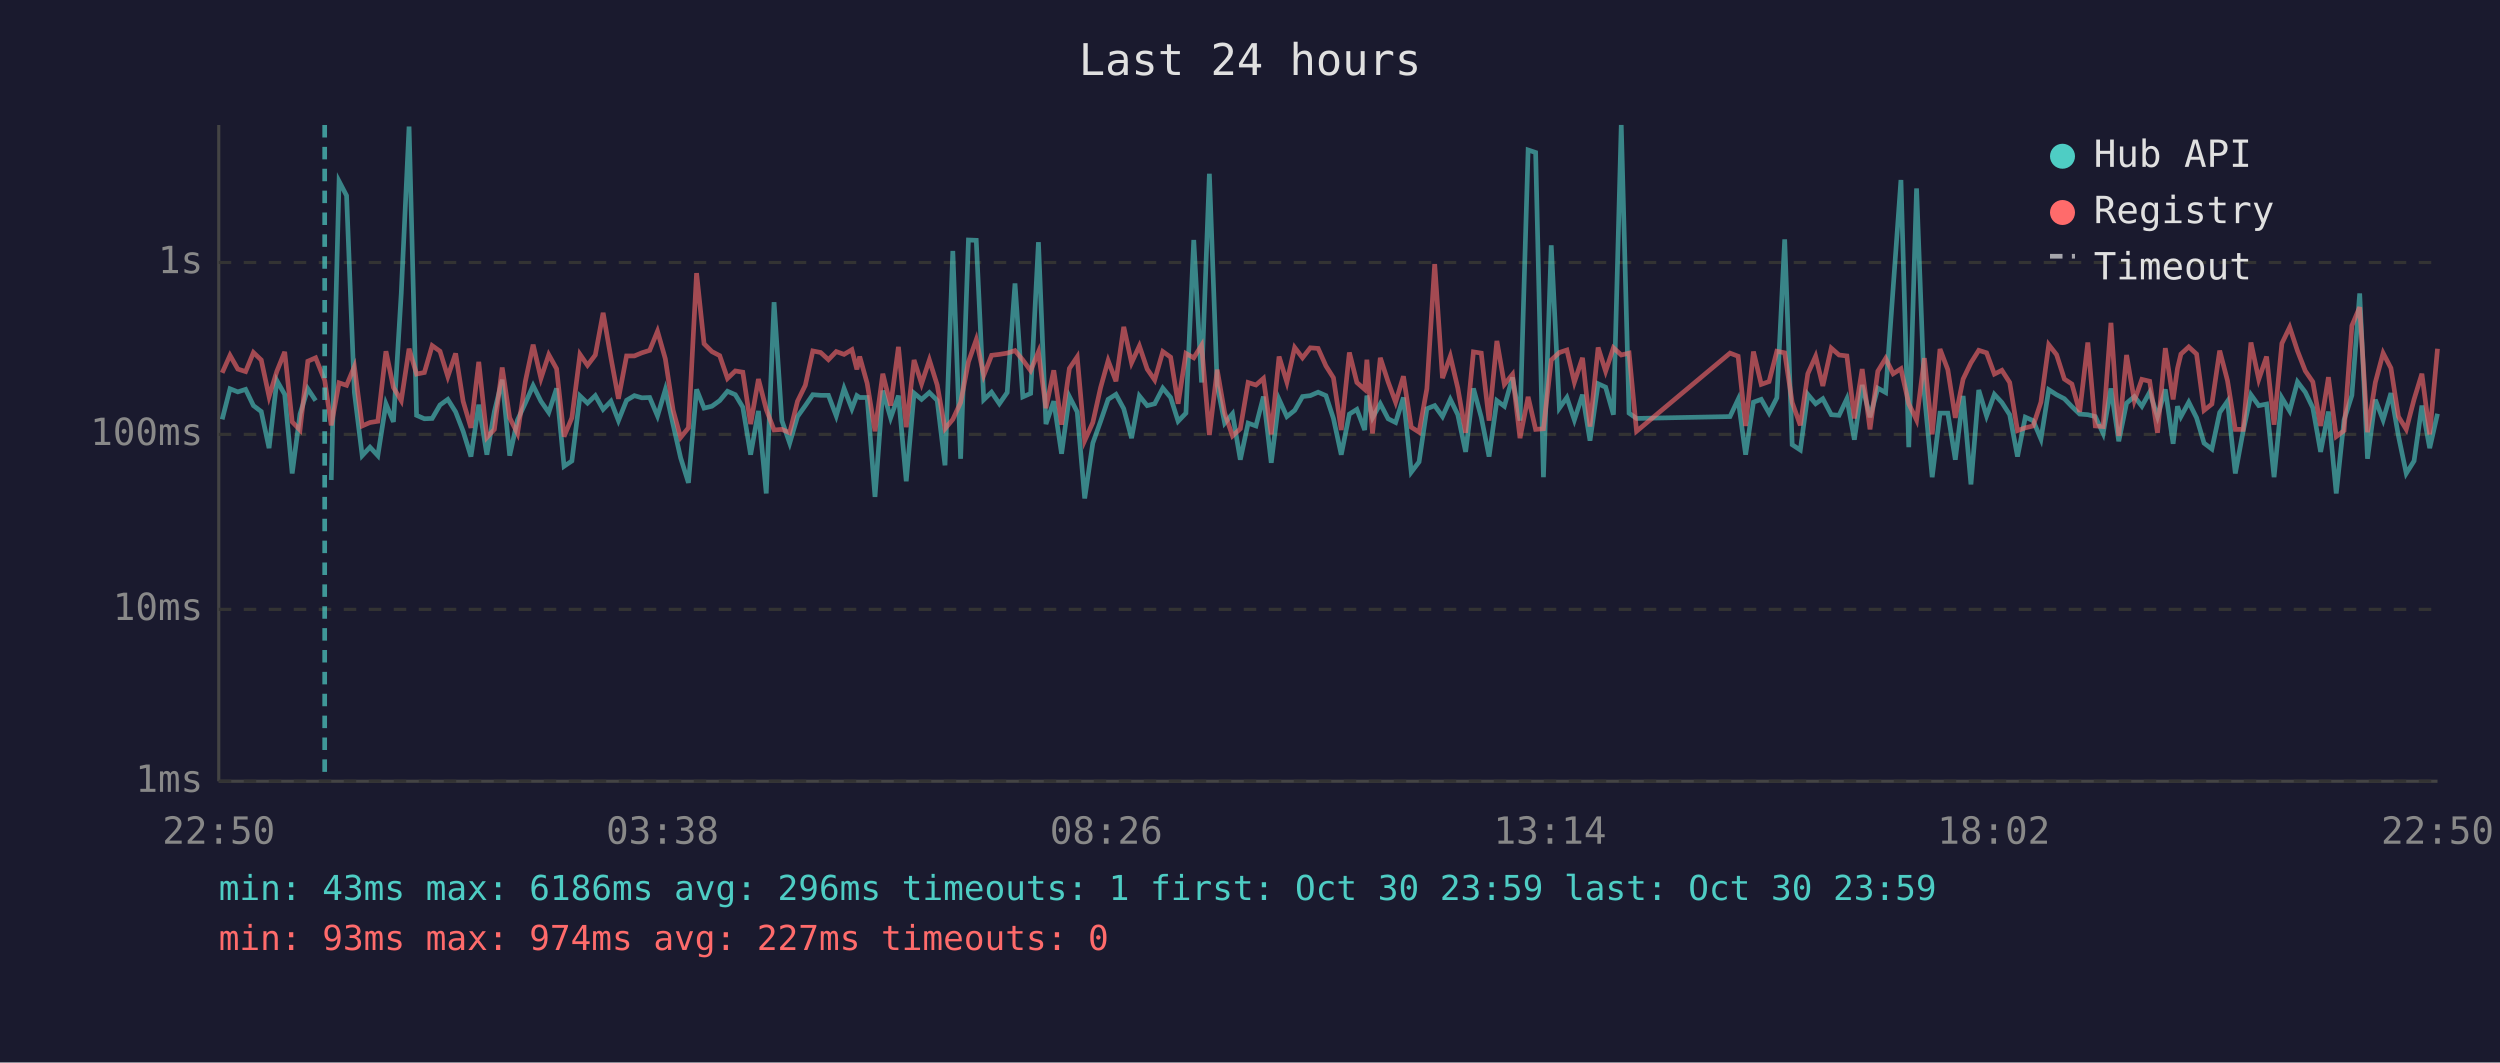
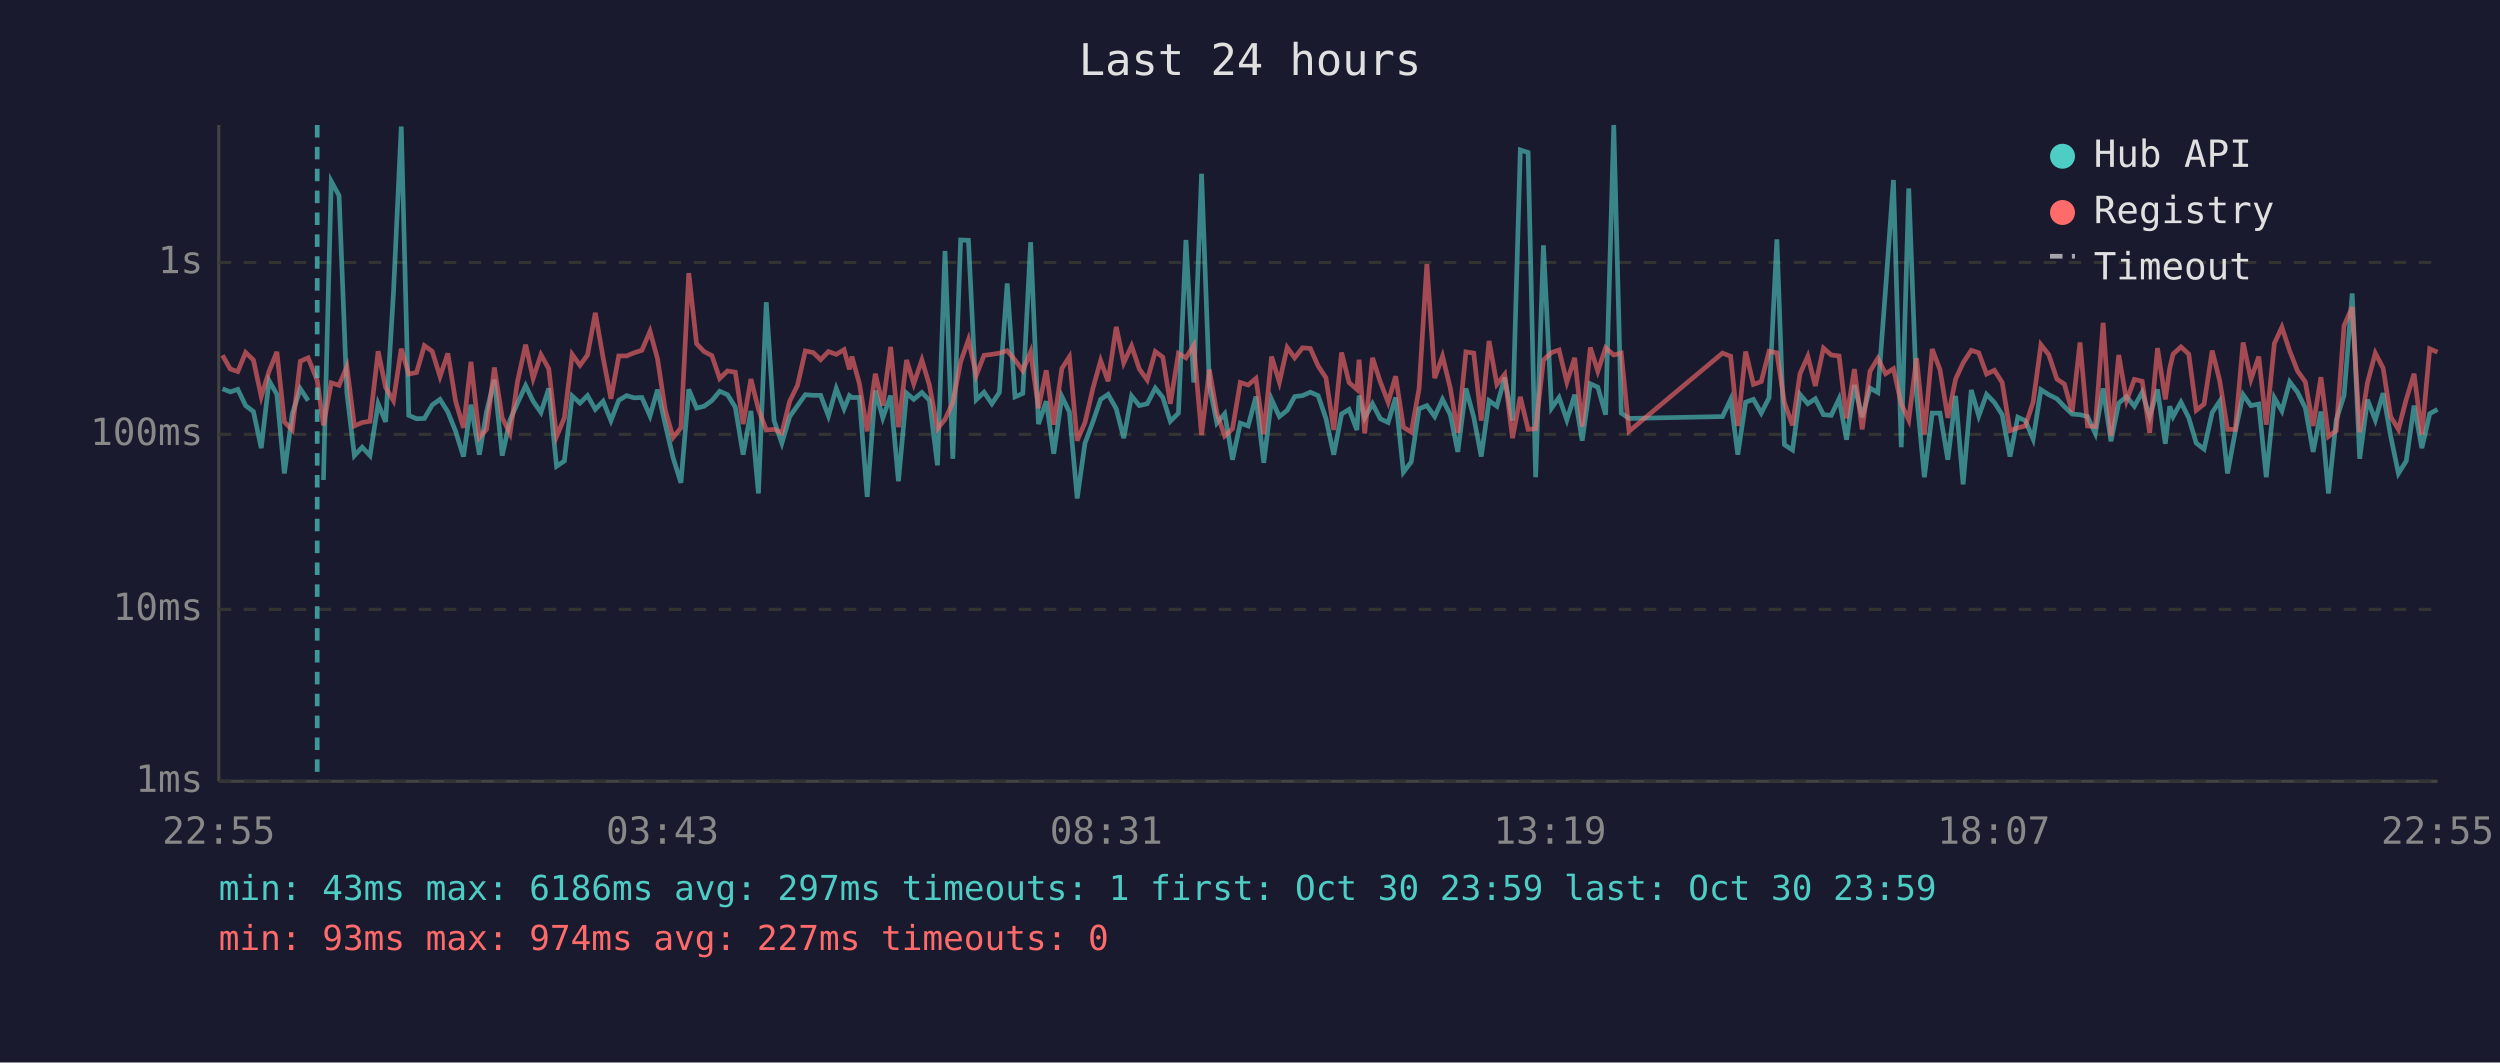
<svg xmlns="http://www.w3.org/2000/svg" viewBox="0 0 800 340" font-family="monospace" font-size="12">
  <rect width="800" height="340" fill="#1a1a2e" />
  <text x="400" y="24" fill="#e0e0e0" font-size="14" text-anchor="middle">Last 24 hours</text>
  <line x1="70" y1="40" x2="70" y2="250" stroke="#444" stroke-width="1" />
  <line x1="70" y1="250" x2="780" y2="250" stroke="#444" stroke-width="1" />
  <line x1="70" y1="250" x2="780" y2="250" stroke="#333" stroke-width="1" stroke-dasharray="4" />
  <text x="65" y="250" fill="#888" text-anchor="end" dominant-baseline="middle">1ms</text>
  <line x1="70" y1="195" x2="780" y2="195" stroke="#333" stroke-width="1" stroke-dasharray="4" />
  <text x="65" y="195" fill="#888" text-anchor="end" dominant-baseline="middle">10ms</text>
  <line x1="70" y1="139" x2="780" y2="139" stroke="#333" stroke-width="1" stroke-dasharray="4" />
  <text x="65" y="139" fill="#888" text-anchor="end" dominant-baseline="middle">100ms</text>
  <line x1="70" y1="84" x2="780" y2="84" stroke="#333" stroke-width="1" stroke-dasharray="4" />
  <text x="65" y="84" fill="#888" text-anchor="end" dominant-baseline="middle">1s</text>
-   <text x="70" y="270" fill="#888" text-anchor="middle">22:50</text>
-   <text x="212" y="270" fill="#888" text-anchor="middle">03:38</text>
-   <text x="354" y="270" fill="#888" text-anchor="middle">08:26</text>
-   <text x="496" y="270" fill="#888" text-anchor="middle">13:14</text>
-   <text x="638" y="270" fill="#888" text-anchor="middle">18:02</text>
-   <text x="780" y="270" fill="#888" text-anchor="middle">22:50</text>
-   <polyline points="71.1,134.2 73.6,124.4 76.1,125.4 78.6,124.6 81.1,129.8 83.6,131.7 86.1,143.4 88.6,121.8 91.1,126.2 93.5,151.5 96.0,132.5 98.5,124.4 101.0,128.2" fill="none" stroke="#4ecdc4" stroke-width="1.5" opacity="0.6" />
-   <polyline points="106.0,153.6 108.5,58.0 110.9,62.6 113.4,125.6 115.9,145.8 118.4,143.1 120.9,145.8 123.5,129.2 125.9,135.0 128.4,93.9 130.9,40.5 133.3,132.9 135.8,134.0 138.3,133.9 140.8,129.6 143.3,127.8 145.8,131.8 148.2,138.0 150.7,146.1 153.2,129.5 155.8,145.5 158.2,131.7 160.7,121.5 163.1,145.8 165.6,134.4 168.1,129.0 170.6,123.4 173.1,128.4 175.6,132.0 178.1,124.3 180.5,149.2 183.0,147.5 185.6,126.7 188.0,129.0 190.5,126.6 193.0,131.0 195.5,128.4 197.9,134.6 200.5,128.1 203.0,126.6 205.4,127.3 207.9,127.2 210.4,133.1 212.9,124.7 215.4,135.9 217.8,146.5 220.3,154.5 222.9,124.6 225.3,130.6 227.8,130.0 230.3,128.2 232.8,125.2 235.3,126.3 237.7,130.3 240.2,145.5 242.7,131.5 245.2,157.9 247.7,96.7 250.2,134.6 252.7,141.8 255.2,133.3 257.7,129.8 260.1,126.3 262.6,126.5 265.1,126.5 267.6,133.1 270.1,124.3 272.6,130.8 274.2,126.6 275.1,127.2 277.5,127.2 280.0,159.0 282.5,125.0 285.0,133.7 287.5,126.6 290.0,154.0 292.5,125.8 294.9,127.8 297.4,125.6 299.9,128.1 302.4,148.9 304.9,80.3 307.4,146.8 309.9,76.8 312.4,76.9 314.8,127.9 317.3,125.5 319.8,129.2 322.3,125.6 324.8,90.7 327.3,127.0 329.8,125.9 332.3,77.5 334.7,135.7 337.2,128.4 339.7,145.2 342.2,126.9 344.7,131.8 347.1,159.5 349.7,141.8 352.2,134.8 354.6,127.8 357.1,126.2 359.6,130.8 362.1,140.2 364.6,126.7 367.1,129.8 369.5,129.2 372.1,124.2 374.6,127.2 377.0,134.8 379.5,132.2 382.0,76.8 384.5,122.4 387.0,55.6 389.5,123.3 391.9,135.4 394.4,132.4 396.9,147.1 399.4,135.4 401.9,136.3 404.3,126.9 406.8,148.1 409.3,127.8 411.8,133.3 414.3,131.3 416.8,126.9 419.3,126.6 421.8,125.5 424.3,126.6 426.7,133.9 429.2,145.5 431.8,132.5 434.2,131.0 436.7,137.6 437.4,126.6 439.2,133.7 441.7,129.2 444.2,134.0 446.6,135.2 449.1,127.2 451.6,151.1 454.1,147.8 456.6,130.8 459.1,129.8 461.6,133.3 464.1,127.8 466.5,132.7 469.0,144.6 471.5,124.3 474.0,133.5 476.5,146.1 479.0,128.2 481.4,130.0 484.0,120.8 486.4,134.6 489.0,48.0 491.4,48.8 493.9,152.7 496.4,78.5 499.0,130.6 501.4,127.2 503.8,134.4 506.4,126.3 508.8,141.0 511.4,122.8 513.8,123.9 516.3,132.7 518.8,40.0 521.3,132.2 523.7,133.9 553.6,133.3 556.2,127.8 558.6,145.5 561.1,128.7 563.6,127.8 566.1,132.2 568.6,127.3 571.1,76.6 573.5,142.3 576.1,144.0 578.5,126.2 581.0,129.2 583.3,127.6 586.0,132.7 588.5,132.9 591.0,127.6 593.4,140.7 595.9,123.2 598.4,133.5 600.9,124.2 603.4,125.6 605.8,92.3 608.3,57.6 610.8,143.1 613.3,60.3 615.8,126.2 618.3,152.7 620.8,132.2 623.3,132.2 625.7,147.1 628.2,126.7 630.7,155.0 633.2,124.8 635.7,133.1 638.2,126.2 640.6,128.8 643.1,132.7 645.6,146.1 648.1,133.5 650.6,134.6 653.1,140.5 655.6,124.7 658.1,126.3 660.6,127.6 663.0,130.1 665.5,132.5 668.1,132.7 670.5,133.3 673.0,138.7 675.5,124.3 678.0,141.2 680.5,129.0 683.0,126.9 685.4,130.0 687.9,125.5 690.4,133.3 692.9,124.6 695.4,142.0 696.8,130.0 697.9,133.3 700.4,128.7 702.9,133.7 705.3,141.8 707.8,143.7 710.3,132.0 712.8,128.4 715.3,151.5 717.8,138.0 720.3,126.3 722.8,129.8 725.3,129.3 727.7,152.7 730.2,127.3 732.7,131.5 735.2,122.2 737.7,125.5 740.1,130.5 742.6,144.6 745.1,131.7 747.6,157.9 750.1,134.4 752.6,126.5 755.1,93.9 757.6,146.8 760.1,127.9 762.6,134.4 765.1,125.8 767.5,139.5 770.0,151.5 772.5,147.5 775.0,129.8 777.5,143.4 780.0,132.4" fill="none" stroke="#4ecdc4" stroke-width="1.5" opacity="0.6" />
-   <polyline points="71.1,119.3 73.6,113.7 76.1,118.1 78.6,118.9 81.1,112.8 83.6,115.2 86.1,126.9 88.6,118.8 91.1,112.6 93.5,135.0 96.0,137.6 98.5,115.6 101.0,114.5 103.9,121.7 106.0,136.1 108.5,122.5 110.9,123.3 113.4,117.3 115.9,136.3 118.4,135.2 120.9,134.8 123.5,112.4 125.9,124.0 128.4,128.2 130.9,111.6 133.3,119.7 135.8,119.2 138.3,110.6 140.8,112.4 143.3,120.5 145.8,113.1 148.2,128.4 150.7,136.9 153.2,115.8 155.8,140.0 158.2,137.4 160.7,117.6 163.1,133.7 165.6,138.7 168.1,122.1 170.6,110.3 173.1,121.1 175.6,113.5 178.1,118.0 180.5,139.7 183.0,133.7 185.6,113.4 188.0,116.9 190.5,113.6 193.0,100.1 195.5,114.5 197.9,127.6 200.5,113.9 203.0,113.9 205.4,112.9 207.9,112.1 210.4,106.0 212.9,114.8 215.4,131.3 217.8,140.0 220.3,136.9 222.9,87.4 225.3,110.0 227.8,112.5 230.3,113.8 232.8,121.1 235.3,118.7 237.7,119.1 240.2,135.7 242.7,121.3 245.2,131.0 247.7,137.6 250.2,137.4 252.7,138.5 255.2,128.4 257.7,123.3 260.1,112.3 262.6,112.8 265.1,115.1 267.6,112.5 270.1,113.4 272.6,111.9 274.2,118.2 275.1,114.1 277.5,122.7 280.0,138.0 282.5,119.6 285.0,129.8 287.5,111.0 290.0,136.7 292.5,115.2 294.9,122.8 297.4,115.2 299.9,123.2 302.4,137.2 304.9,134.2 307.4,128.8 309.9,115.8 312.4,108.7 314.8,120.1 317.3,113.7 319.8,113.4 322.3,113.0 324.8,112.2 327.3,115.2 329.8,118.6 332.3,112.6 334.7,130.6 337.2,118.5 339.7,135.9 342.2,117.9 344.7,114.2 347.1,141.0 349.7,135.2 352.2,124.0 354.6,115.4 357.1,122.0 359.6,104.6 362.1,116.1 364.6,110.7 367.1,118.1 369.5,121.6 372.1,112.5 374.6,114.3 377.0,129.2 379.5,113.1 382.0,114.5 384.5,110.5 387.0,139.2 389.5,118.3 391.9,132.2 394.4,139.5 396.9,137.2 399.4,122.4 401.9,123.2 404.3,121.1 406.8,139.0 409.3,114.1 411.8,122.3 414.3,111.2 416.8,114.5 419.3,111.3 421.8,111.5 424.3,117.1 426.7,120.9 429.2,137.6 431.8,112.8 434.2,122.4 436.7,124.6 437.4,115.1 439.2,138.7 441.7,114.5 444.2,122.2 446.6,128.7 449.1,120.4 451.6,136.7 454.1,138.3 456.6,124.4 459.1,84.5 461.6,121.0 464.1,114.0 466.5,124.2 469.0,138.5 471.5,112.6 474.0,113.0 476.5,134.6 479.0,109.1 481.4,123.0 484.0,119.8 486.4,140.2 489.0,127.0 491.4,137.4 493.9,137.2 496.4,115.2 499.0,112.8 501.4,112.0 503.8,122.3 506.4,114.5 508.8,136.5 511.4,111.2 513.8,118.8 516.3,111.3 518.8,113.6 521.3,113.0 523.7,138.0 553.6,113.0 556.2,114.0 558.6,136.3 561.1,112.5 563.6,123.0 566.1,122.1 568.6,112.4 571.1,112.9 573.5,128.8 576.1,136.1 578.5,119.6 581.0,114.0 583.3,123.5 586.0,111.4 588.5,113.6 591.0,113.9 593.4,133.9 595.9,118.1 598.4,137.4 600.9,118.8 603.4,114.7 605.8,119.6 608.3,118.0 610.8,129.2 613.3,134.4 615.8,114.6 618.3,139.0 620.8,111.7 623.3,118.3 625.7,133.7 628.2,121.3 630.7,116.1 633.2,112.1 635.7,112.9 638.2,119.7 640.6,118.5 643.1,122.4 645.6,137.8 648.1,136.9 650.6,136.3 653.1,128.7 655.6,110.3 658.1,113.5 660.6,121.3 663.0,122.9 665.5,131.8 668.1,109.6 670.5,136.3 673.0,136.5 675.5,103.3 678.0,139.5 680.5,113.6 683.0,128.2 685.4,121.4 687.9,122.0 690.4,138.5 692.9,111.4 695.4,127.8 696.8,117.9 697.9,113.3 700.4,111.0 702.9,113.3 705.3,131.3 707.8,129.3 710.3,112.2 712.8,121.8 715.3,137.4 717.8,137.4 720.3,109.6 722.8,121.4 725.3,114.1 727.7,135.9 730.2,109.9 732.7,104.7 735.2,112.3 737.7,118.7 740.1,122.2 742.6,136.3 745.1,120.7 747.6,139.7 750.1,137.8 752.6,104.2 755.1,98.3 757.6,138.3 760.1,122.4 762.6,113.0 765.1,117.8 767.5,133.3 770.0,137.4 772.5,127.8 775.0,119.6 777.5,139.0 780.0,111.6" fill="none" stroke="#ff6b6b" stroke-width="1.5" opacity="0.6" />
-   <line x1="103.9" y1="40" x2="103.9" y2="250" stroke="#4ecdc4" stroke-width="1.5" stroke-dasharray="4,3" opacity="0.7" />
+   <text x="70" y="270" fill="#888" text-anchor="middle">22:55</text>
+   <text x="212" y="270" fill="#888" text-anchor="middle">03:43</text>
+   <text x="354" y="270" fill="#888" text-anchor="middle">08:31</text>
+   <text x="496" y="270" fill="#888" text-anchor="middle">13:19</text>
+   <text x="638" y="270" fill="#888" text-anchor="middle">18:07</text>
+   <text x="780" y="270" fill="#888" text-anchor="middle">22:55</text>
+   <polyline points="71.2,124.4 73.7,125.4 76.1,124.6 78.6,129.8 81.1,131.7 83.6,143.4 86.1,121.8 88.6,126.2 91.0,151.5 93.5,132.5 96.1,124.4 98.6,128.2" fill="none" stroke="#4ecdc4" stroke-width="1.5" opacity="0.6" />
+   <polyline points="103.5,153.6 106.0,58.0 108.5,62.6 111.0,125.6 113.4,145.8 115.9,143.1 118.4,145.8 121.0,129.2 123.4,135.0 125.9,93.9 128.4,40.5 130.8,132.9 133.3,134.0 135.8,133.9 138.3,129.6 140.8,127.8 143.3,131.8 145.8,138.0 148.3,146.1 150.7,129.5 153.4,145.5 155.7,131.7 158.2,121.5 160.7,145.8 163.2,134.4 165.6,129.0 168.2,123.4 170.6,128.4 173.1,132.0 175.6,124.3 178.1,149.2 180.6,147.5 183.1,126.7 185.6,129.0 188.0,126.6 190.5,131.0 193.0,128.4 195.5,134.6 198.0,128.1 200.5,126.6 202.9,127.3 205.4,127.2 208.0,133.1 210.4,124.7 212.9,135.9 215.4,146.5 217.9,154.5 220.4,124.6 222.9,130.6 225.3,130.0 227.8,128.2 230.3,125.2 232.8,126.3 235.3,130.3 237.8,145.5 240.3,131.5 242.7,157.9 245.2,96.7 247.7,134.6 250.2,141.8 252.7,133.3 255.2,129.8 257.7,126.3 260.2,126.5 262.6,126.5 265.1,133.1 267.6,124.3 270.1,130.8 271.8,126.6 272.6,127.2 275.0,127.2 277.5,159.0 280.1,125.0 282.5,133.7 285.0,126.6 287.5,154.0 290.1,125.8 292.4,127.8 295.0,125.6 297.4,128.1 300.0,148.9 302.4,80.3 304.9,146.8 307.4,76.8 309.9,76.9 312.4,127.9 314.9,125.5 317.4,129.2 319.8,125.6 322.3,90.7 324.8,127.0 327.3,125.9 329.8,77.5 332.3,135.7 334.8,128.4 337.2,145.2 339.8,126.9 342.2,131.8 344.7,159.5 347.2,141.8 349.8,134.8 352.2,127.8 354.6,126.2 357.2,130.8 359.6,140.2 362.1,126.7 364.6,129.8 367.1,129.2 369.7,124.2 372.1,127.2 374.5,134.8 377.1,132.2 379.5,76.8 382.0,122.4 384.5,55.6 387.0,123.3 389.4,135.4 391.9,132.4 394.4,147.1 396.9,135.4 399.4,136.3 401.9,126.9 404.4,148.1 406.9,127.8 409.4,133.3 411.9,131.3 414.3,126.9 416.8,126.6 419.3,125.5 421.8,126.6 424.3,133.9 426.8,145.5 429.3,132.5 431.7,131.0 434.2,137.6 434.9,126.6 436.7,133.7 439.2,129.2 441.7,134.0 444.2,135.2 446.6,127.2 449.1,151.1 451.6,147.8 454.1,130.8 456.6,129.8 459.1,133.3 461.6,127.8 464.1,132.7 466.5,144.6 469.1,124.3 471.6,133.5 474.0,146.1 476.5,128.2 479.0,130.0 481.5,120.8 484.0,134.6 486.5,48.0 489.0,48.8 491.4,152.7 493.9,78.5 496.5,130.6 498.9,127.2 501.4,134.4 503.9,126.3 506.3,141.0 508.9,122.8 511.3,123.9 513.8,132.7 516.4,40.0 518.8,132.2 521.3,133.9 551.2,133.3 553.8,127.8 556.1,145.5 558.6,128.7 561.1,127.8 563.6,132.2 566.1,127.3 568.6,76.6 571.0,142.3 573.6,144.0 576.0,126.2 578.5,129.2 580.9,127.6 583.5,132.7 586.0,132.9 588.5,127.6 590.9,140.7 593.4,123.2 595.9,133.5 598.4,124.2 600.9,125.6 603.4,92.3 605.9,57.6 608.4,143.1 610.8,60.3 613.3,126.2 615.8,152.7 618.3,132.2 620.8,132.2 623.3,147.1 625.8,126.7 628.2,155.0 630.8,124.8 633.2,133.1 635.7,126.2 638.2,128.8 640.7,132.7 643.2,146.1 645.7,133.5 648.1,134.6 650.6,140.5 653.1,124.7 655.6,126.3 658.2,127.6 660.6,130.1 663.1,132.5 665.6,132.7 668.0,133.3 670.5,138.7 673.0,124.3 675.5,141.2 678.0,129.0 680.5,126.9 683.0,130.0 685.5,125.5 687.9,133.3 690.4,124.6 692.9,142.0 694.3,130.0 695.4,133.3 697.9,128.7 700.4,133.7 702.8,141.8 705.3,143.7 707.9,132.0 710.3,128.4 712.8,151.5 715.3,138.0 717.8,126.3 720.3,129.8 722.8,129.3 725.2,152.7 727.8,127.3 730.2,131.5 732.7,122.2 735.2,125.5 737.7,130.5 740.2,144.6 742.7,131.7 745.1,157.9 747.6,134.4 750.1,126.5 752.7,93.9 755.1,146.8 757.6,127.9 760.1,134.4 762.6,125.8 765.0,139.5 767.5,151.5 770.0,147.5 772.5,129.8 775.0,143.4 777.5,132.4 780.0,131.0" fill="none" stroke="#4ecdc4" stroke-width="1.5" opacity="0.6" />
+   <polyline points="71.2,113.7 73.7,118.1 76.1,118.9 78.6,112.8 81.1,115.2 83.6,126.9 86.1,118.8 88.6,112.6 91.0,135.0 93.5,137.6 96.1,115.6 98.6,114.5 101.5,121.7 103.5,136.1 106.0,122.5 108.5,123.3 111.0,117.3 113.4,136.3 115.9,135.2 118.4,134.8 121.0,112.4 123.4,124.0 125.9,128.2 128.4,111.6 130.8,119.7 133.3,119.2 135.8,110.6 138.3,112.4 140.8,120.5 143.3,113.1 145.8,128.4 148.3,136.9 150.7,115.8 153.4,140.0 155.7,137.4 158.2,117.6 160.7,133.7 163.2,138.7 165.6,122.1 168.2,110.3 170.6,121.1 173.1,113.5 175.6,118.0 178.1,139.7 180.6,133.7 183.1,113.4 185.6,116.9 188.0,113.6 190.5,100.1 193.0,114.5 195.5,127.6 198.0,113.9 200.5,113.9 202.9,112.9 205.4,112.1 208.0,106.0 210.4,114.8 212.9,131.3 215.4,140.0 217.9,136.9 220.4,87.4 222.9,110.0 225.3,112.5 227.8,113.8 230.3,121.1 232.8,118.7 235.3,119.1 237.8,135.7 240.3,121.3 242.7,131.0 245.2,137.6 247.7,137.4 250.2,138.5 252.7,128.4 255.2,123.3 257.7,112.3 260.2,112.8 262.6,115.1 265.1,112.5 267.6,113.4 270.1,111.9 271.8,118.2 272.6,114.1 275.0,122.7 277.5,138.0 280.1,119.6 282.5,129.8 285.0,111.0 287.5,136.7 290.1,115.2 292.4,122.8 295.0,115.2 297.4,123.2 300.0,137.2 302.4,134.2 304.9,128.8 307.4,115.8 309.9,108.7 312.4,120.1 314.9,113.7 317.4,113.4 319.8,113.0 322.3,112.2 324.8,115.2 327.3,118.6 329.8,112.6 332.3,130.6 334.8,118.5 337.2,135.9 339.8,117.9 342.2,114.2 344.7,141.0 347.2,135.2 349.8,124.0 352.2,115.4 354.6,122.0 357.2,104.6 359.6,116.1 362.1,110.7 364.6,118.1 367.1,121.6 369.7,112.5 372.1,114.3 374.5,129.2 377.1,113.1 379.5,114.5 382.0,110.5 384.5,139.2 387.0,118.3 389.4,132.2 391.9,139.5 394.4,137.2 396.9,122.4 399.4,123.2 401.9,121.1 404.4,139.0 406.9,114.1 409.4,122.3 411.9,111.2 414.3,114.5 416.8,111.3 419.3,111.5 421.8,117.1 424.3,120.9 426.8,137.6 429.3,112.8 431.7,122.4 434.2,124.6 434.9,115.1 436.7,138.7 439.2,114.5 441.7,122.2 444.2,128.7 446.6,120.4 449.1,136.7 451.6,138.3 454.1,124.4 456.6,84.5 459.1,121.0 461.6,114.0 464.1,124.2 466.5,138.5 469.1,112.6 471.6,113.0 474.0,134.6 476.5,109.1 479.0,123.0 481.5,119.8 484.0,140.2 486.5,127.0 489.0,137.4 491.4,137.2 493.9,115.2 496.5,112.8 498.9,112.0 501.4,122.3 503.9,114.5 506.3,136.5 508.9,111.2 511.3,118.8 513.8,111.3 516.4,113.6 518.8,113.0 521.3,138.0 551.2,113.0 553.8,114.0 556.1,136.3 558.6,112.5 561.1,123.0 563.6,122.1 566.1,112.4 568.6,112.9 571.0,128.8 573.6,136.1 576.0,119.6 578.5,114.0 580.9,123.5 583.5,111.4 586.0,113.6 588.5,113.9 590.9,133.9 593.4,118.1 595.9,137.4 598.4,118.8 600.9,114.7 603.4,119.6 605.9,118.0 608.4,129.2 610.8,134.4 613.3,114.6 615.8,139.0 618.3,111.7 620.8,118.3 623.3,133.7 625.8,121.3 628.2,116.1 630.8,112.1 633.2,112.9 635.7,119.7 638.2,118.5 640.7,122.4 643.2,137.8 645.7,136.9 648.1,136.3 650.6,128.7 653.1,110.3 655.6,113.5 658.2,121.3 660.6,122.9 663.1,131.8 665.6,109.6 668.0,136.3 670.5,136.5 673.0,103.3 675.5,139.5 678.0,113.6 680.5,128.2 683.0,121.4 685.5,122.0 687.9,138.5 690.4,111.4 692.9,127.8 694.3,117.9 695.4,113.3 697.9,111.0 700.4,113.3 702.8,131.3 705.3,129.3 707.9,112.2 710.3,121.8 712.8,137.4 715.3,137.4 717.8,109.6 720.3,121.4 722.8,114.1 725.2,135.9 727.8,109.9 730.2,104.7 732.7,112.3 735.2,118.7 737.7,122.2 740.2,136.3 742.7,120.7 745.1,139.7 747.6,137.8 750.1,104.2 752.7,98.3 755.1,138.3 757.6,122.4 760.1,113.0 762.6,117.8 765.0,133.3 767.5,137.4 770.0,127.8 772.5,119.6 775.0,139.0 777.5,111.6 780.0,112.7" fill="none" stroke="#ff6b6b" stroke-width="1.5" opacity="0.6" />
+   <line x1="101.5" y1="40" x2="101.5" y2="250" stroke="#4ecdc4" stroke-width="1.5" stroke-dasharray="4,3" opacity="0.7" />
  <circle cx="660" cy="50" r="4" fill="#4ecdc4" />
  <text x="670" y="50" fill="#e0e0e0" dominant-baseline="middle">Hub API</text>
  <circle cx="660" cy="68" r="4" fill="#ff6b6b" />
  <text x="670" y="68" fill="#e0e0e0" dominant-baseline="middle">Registry</text>
  <line x1="656" y1="82" x2="664" y2="82" stroke="#e0e0e0" stroke-width="1.5" stroke-dasharray="4,3" opacity="0.7" />
  <text x="670" y="86" fill="#e0e0e0" dominant-baseline="middle">Timeout</text>
-   <text x="70" y="288" fill="#4ecdc4" font-size="11">min: 43ms  max: 6186ms  avg: 296ms  timeouts: 1  first: Oct 30 23:59  last: Oct 30 23:59</text>
+   <text x="70" y="288" fill="#4ecdc4" font-size="11">min: 43ms  max: 6186ms  avg: 297ms  timeouts: 1  first: Oct 30 23:59  last: Oct 30 23:59</text>
  <text x="70" y="304" fill="#ff6b6b" font-size="11">min: 93ms  max: 974ms  avg: 227ms  timeouts: 0</text>
</svg>
